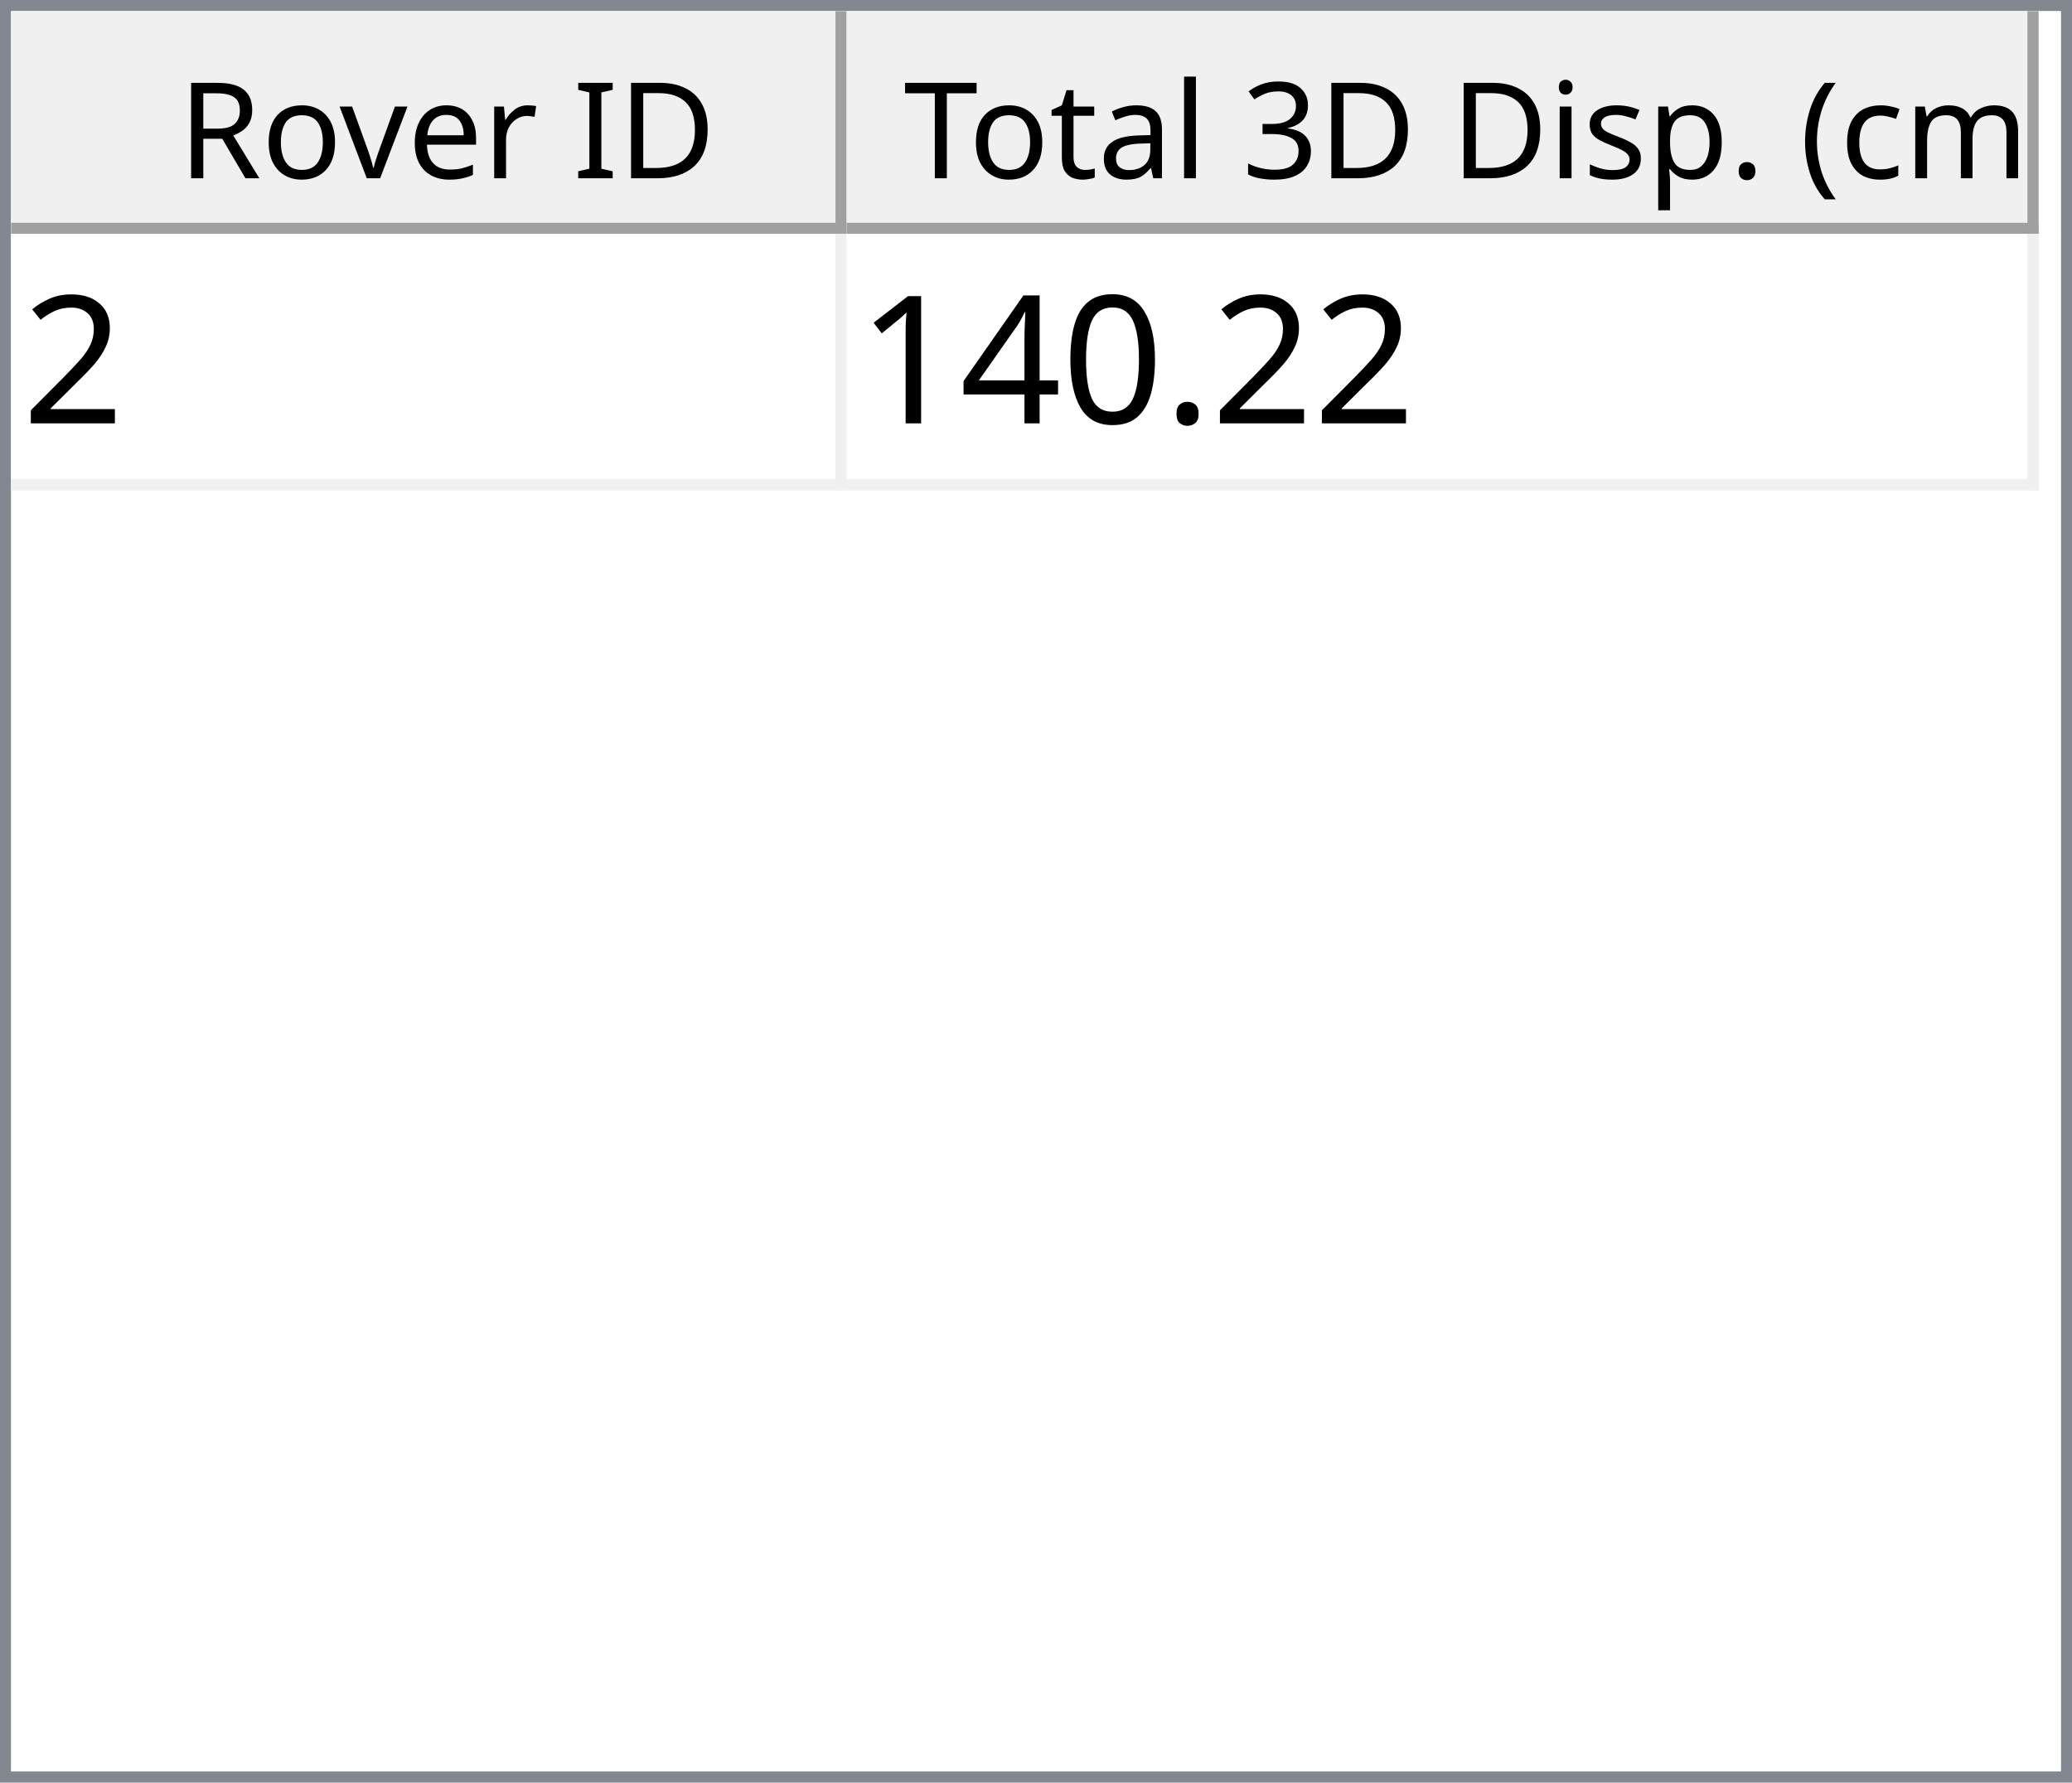
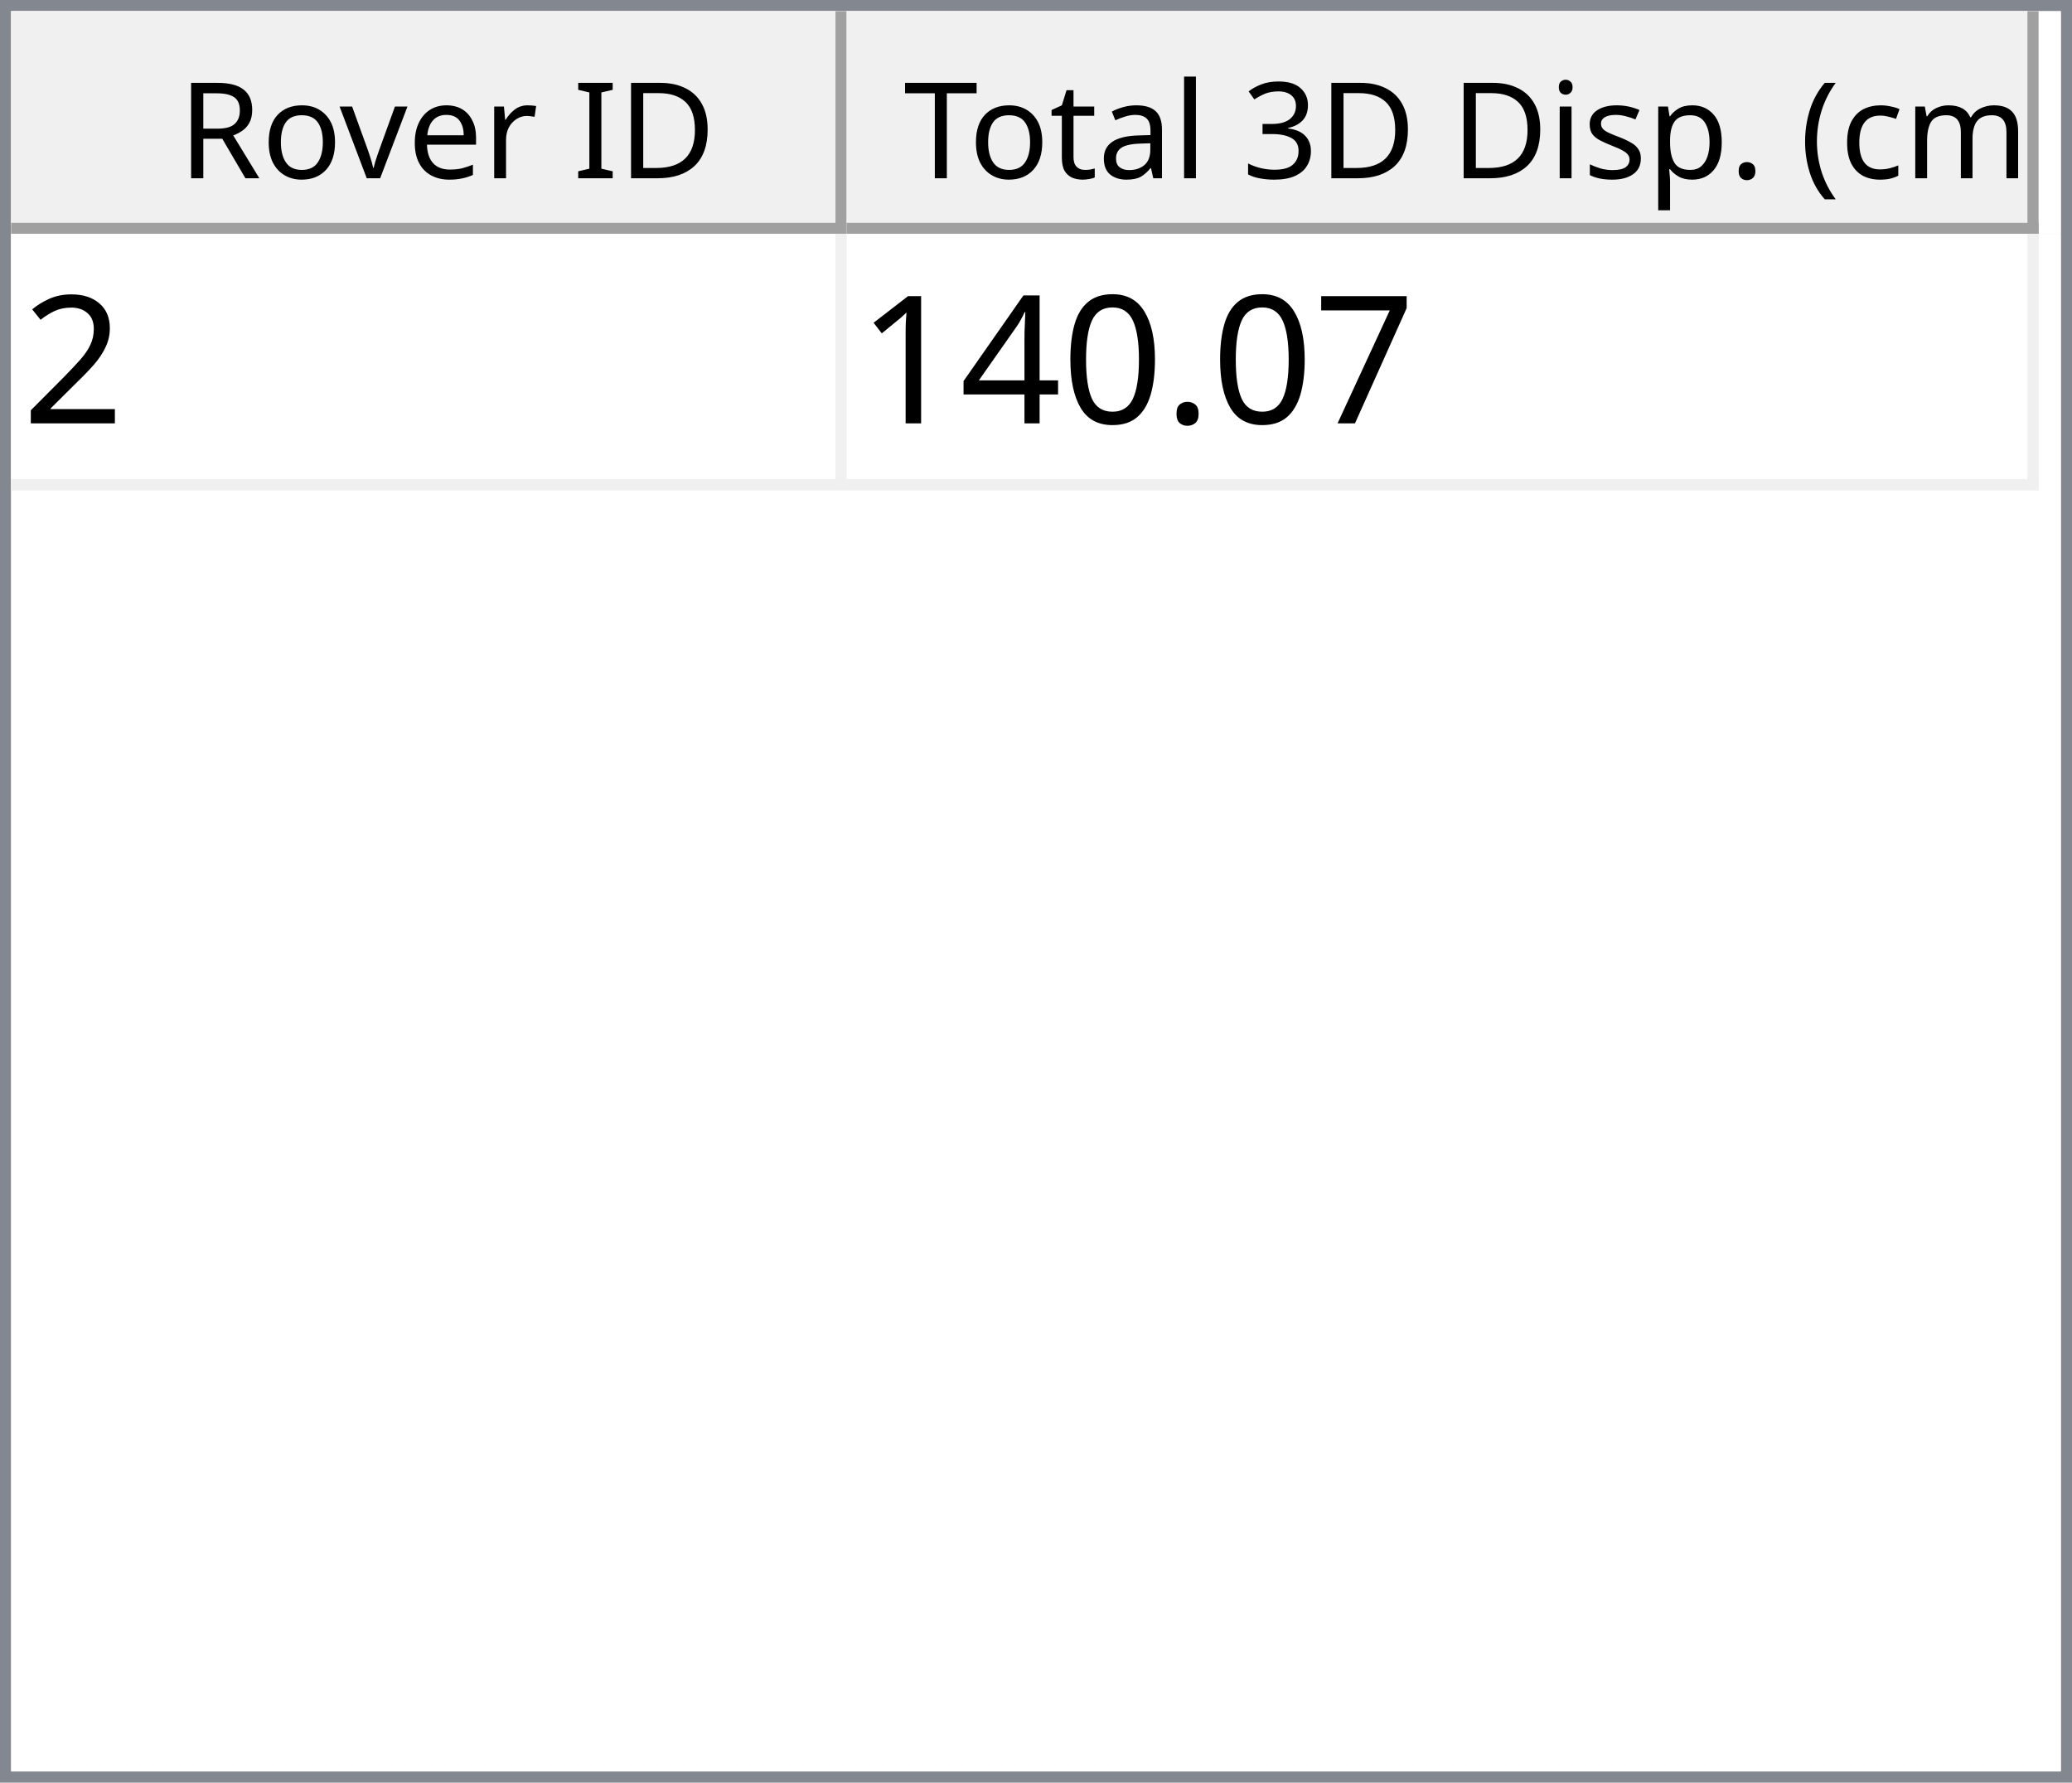
<svg xmlns="http://www.w3.org/2000/svg" style="fill-opacity:1; color-rendering:auto; color-interpolation:auto; text-rendering:auto; stroke:black; stroke-linecap:square; stroke-miterlimit:10; shape-rendering:auto; stroke-opacity:1; fill:black; stroke-dasharray:none; font-weight:normal; stroke-width:1; font-family:'Dialog'; font-style:normal; stroke-linejoin:miter; font-size:12px; stroke-dashoffset:0; image-rendering:auto;" width="186" height="160">
  <defs id="genericDefs" />
  <g>
    <defs id="defs1">
      <clipPath clipPathUnits="userSpaceOnUse" id="clipPath1">
        <path d="M0 0 L186 0 L186 160 L0 160 L0 0 Z" />
      </clipPath>
      <clipPath clipPathUnits="userSpaceOnUse" id="clipPath2">
        <path d="M0 0 L0 160 L186 160 L186 0 Z" />
      </clipPath>
      <clipPath clipPathUnits="userSpaceOnUse" id="clipPath3">
        <path d="M0 0 L0 20 L184 20 L184 0 Z" />
      </clipPath>
      <clipPath clipPathUnits="userSpaceOnUse" id="clipPath4">
        <path d="M0 0 L0 20 L75 20 L75 0 Z" />
      </clipPath>
      <clipPath clipPathUnits="userSpaceOnUse" id="clipPath5">
        <path d="M1 1 L1 19 L74 19 L74 1 Z" />
      </clipPath>
      <clipPath clipPathUnits="userSpaceOnUse" id="clipPath6">
        <path d="M0 0 L0 18 L73 18 L73 0 Z" />
      </clipPath>
      <clipPath clipPathUnits="userSpaceOnUse" id="clipPath7">
        <path d="M-0.5 -0.5 L-0.5 19.5 L74.5 19.5 L74.5 -0.5 Z" />
      </clipPath>
      <clipPath clipPathUnits="userSpaceOnUse" id="clipPath8">
        <path d="M0 0 L0 20 L107 20 L107 0 Z" />
      </clipPath>
      <clipPath clipPathUnits="userSpaceOnUse" id="clipPath9">
        <path d="M1 1 L1 19 L106 19 L106 1 Z" />
      </clipPath>
      <clipPath clipPathUnits="userSpaceOnUse" id="clipPath10">
        <path d="M0 0 L0 18 L105 18 L105 0 Z" />
      </clipPath>
      <clipPath clipPathUnits="userSpaceOnUse" id="clipPath11">
        <path d="M-0.5 -0.5 L-0.5 19.5 L106.5 19.5 L106.5 -0.5 Z" />
      </clipPath>
      <clipPath clipPathUnits="userSpaceOnUse" id="clipPath12">
        <path d="M0 0 L0 138 L184 138 L184 0 Z" />
      </clipPath>
      <clipPath clipPathUnits="userSpaceOnUse" id="clipPath13">
        <path d="M0 0 L0 23 L182 23 L182 0 Z" />
      </clipPath>
      <clipPath clipPathUnits="userSpaceOnUse" id="clipPath14">
        <path d="M-0.5 -0.5 L-0.5 22.5 L181.5 22.5 L181.5 -0.5 Z" />
      </clipPath>
      <clipPath clipPathUnits="userSpaceOnUse" id="clipPath15">
        <path d="M0 0 L0 22 L74 22 L74 0 Z" />
      </clipPath>
      <clipPath clipPathUnits="userSpaceOnUse" id="clipPath16">
        <path d="M0 0 L0 22 L106 22 L106 0 Z" />
      </clipPath>
      <font horiz-adv-x="64.551" id="font1">
        <font-face ascent="107.91" descent="25.098" units-per-em="100" style="font-style:normal; font-family:Segoe UI; font-weight:normal;" />
        <missing-glyph horiz-adv-x="64.551" d="M8.109 0 L8.109 68.266 L56.453 68.266 L56.453 0 L8.109 0 ZM15.328 7.234 L49.219 7.234 L49.219 61.031 L15.328 61.031 L15.328 7.234 Z" />
        <glyph unicode="D" horiz-adv-x="70.117" d="M9.188 0 L9.188 70.016 L28.516 70.016 Q65.531 70.016 65.531 35.891 Q65.531 19.672 55.25 9.836 Q44.969 0 27.734 0 L9.188 0 ZM17.391 62.594 L17.391 7.422 L27.828 7.422 Q41.609 7.422 49.273 14.797 Q56.938 22.172 56.938 35.688 Q56.938 62.594 28.328 62.594 L17.391 62.594 Z" />
        <glyph unicode="I" horiz-adv-x="26.611" d="M17.391 0 L9.188 0 L9.188 70.016 L17.391 70.016 L17.391 0 Z" />
        <glyph unicode=" " horiz-adv-x="27.393" d="" />
        <glyph unicode="r" horiz-adv-x="34.766" d="M34.188 41.891 Q32.078 43.5 28.125 43.5 Q23 43.5 19.555 38.672 Q16.109 33.844 16.109 25.484 L16.109 0 L8.109 0 L8.109 50 L16.109 50 L16.109 39.703 L16.312 39.703 Q18.016 44.969 21.531 47.922 Q25.047 50.875 29.391 50.875 Q32.516 50.875 34.188 50.203 L34.188 41.891 Z" />
        <glyph unicode="e" horiz-adv-x="52.295" d="M48.297 23 L12.984 23 Q13.188 14.656 17.484 10.109 Q21.781 5.562 29.297 5.562 Q37.75 5.562 44.828 11.141 L44.828 3.609 Q38.234 -1.172 27.391 -1.172 Q16.797 -1.172 10.742 5.641 Q4.688 12.453 4.688 24.812 Q4.688 36.469 11.305 43.82 Q17.922 51.172 27.734 51.172 Q37.547 51.172 42.922 44.828 Q48.297 38.484 48.297 27.203 L48.297 23 ZM40.094 29.781 Q40.047 36.719 36.75 40.578 Q33.453 44.438 27.594 44.438 Q21.922 44.438 17.969 40.383 Q14.016 36.328 13.094 29.781 L40.094 29.781 Z" />
        <glyph unicode="v" horiz-adv-x="47.9" d="M47.406 50 L27.484 0 L19.625 0 L0.688 50 L9.469 50 L22.172 13.672 Q23.578 9.672 23.922 6.688 L24.125 6.688 Q24.609 10.453 25.688 13.484 L38.969 50 L47.406 50 Z" />
        <glyph unicode="o" horiz-adv-x="58.594" d="M29 -1.172 Q17.922 -1.172 11.305 5.836 Q4.688 12.844 4.688 24.422 Q4.688 37.016 11.57 44.094 Q18.453 51.172 30.172 51.172 Q41.359 51.172 47.633 44.289 Q53.906 37.406 53.906 25.203 Q53.906 13.234 47.141 6.031 Q40.375 -1.172 29 -1.172 ZM29.594 44.438 Q21.875 44.438 17.383 39.188 Q12.891 33.938 12.891 24.703 Q12.891 15.828 17.43 10.695 Q21.969 5.562 29.594 5.562 Q37.359 5.562 41.531 10.594 Q45.703 15.625 45.703 24.906 Q45.703 34.281 41.531 39.359 Q37.359 44.438 29.594 44.438 Z" />
        <glyph unicode="R" horiz-adv-x="59.814" d="M59.375 0 L49.609 0 L37.891 19.625 Q36.281 22.359 34.766 24.289 Q33.25 26.219 31.664 27.438 Q30.078 28.656 28.25 29.219 Q26.422 29.781 24.125 29.781 L17.391 29.781 L17.391 0 L9.188 0 L9.188 70.016 L30.078 70.016 Q34.672 70.016 38.555 68.867 Q42.438 67.719 45.289 65.375 Q48.141 63.031 49.758 59.547 Q51.375 56.062 51.375 51.375 Q51.375 47.703 50.273 44.656 Q49.172 41.609 47.148 39.211 Q45.125 36.812 42.266 35.133 Q39.406 33.453 35.844 32.516 L35.844 32.328 Q37.594 31.547 38.891 30.547 Q40.188 29.547 41.359 28.18 Q42.531 26.812 43.68 25.078 Q44.828 23.344 46.234 21.047 L59.375 0 ZM17.391 62.594 L17.391 37.203 L28.516 37.203 Q31.594 37.203 34.203 38.133 Q36.812 39.062 38.719 40.797 Q40.625 42.531 41.703 45.047 Q42.781 47.562 42.781 50.688 Q42.781 56.297 39.141 59.445 Q35.5 62.594 28.609 62.594 L17.391 62.594 Z" />
        <glyph unicode=")" horiz-adv-x="30.176" d="M8.297 -15.922 L1.172 -15.922 Q16.406 2.344 16.406 26.812 Q16.406 51.469 1.078 70.016 L8.297 70.016 Q23.531 52.156 23.531 26.703 Q23.531 1.375 8.297 -15.922 Z" />
        <glyph unicode="m" horiz-adv-x="86.133" d="M79.109 0 L71.094 0 L71.094 28.719 Q71.094 37.016 68.531 40.727 Q65.969 44.438 59.906 44.438 Q54.781 44.438 51.195 39.75 Q47.609 35.062 47.609 28.516 L47.609 0 L39.594 0 L39.594 29.688 Q39.594 44.438 28.219 44.438 Q22.953 44.438 19.531 40.016 Q16.109 35.594 16.109 28.516 L16.109 0 L8.109 0 L8.109 50 L16.109 50 L16.109 42.094 L16.312 42.094 Q21.625 51.172 31.844 51.172 Q36.969 51.172 40.773 48.312 Q44.578 45.453 46 40.828 Q51.562 51.172 62.594 51.172 Q79.109 51.172 79.109 30.812 L79.109 0 Z" />
        <glyph unicode="c" horiz-adv-x="46.191" d="M42.188 2.297 Q36.422 -1.172 28.516 -1.172 Q17.828 -1.172 11.258 5.789 Q4.688 12.75 4.688 23.828 Q4.688 36.188 11.766 43.68 Q18.844 51.172 30.672 51.172 Q37.25 51.172 42.281 48.734 L42.281 40.531 Q36.719 44.438 30.375 44.438 Q22.703 44.438 17.797 38.945 Q12.891 33.453 12.891 24.516 Q12.891 15.719 17.508 10.641 Q22.125 5.562 29.891 5.562 Q36.422 5.562 42.188 9.906 L42.188 2.297 Z" />
        <glyph unicode="(" horiz-adv-x="30.176" d="M29.109 -15.922 L21.969 -15.922 Q6.844 1.375 6.844 26.703 Q6.844 52.156 21.969 70.016 L29.203 70.016 Q13.875 51.469 13.875 26.812 Q13.875 2.344 29.109 -15.922 Z" />
        <glyph unicode="." horiz-adv-x="21.68" d="M10.891 -1.078 Q8.641 -1.078 7.055 0.539 Q5.469 2.156 5.469 4.391 Q5.469 6.641 7.055 8.273 Q8.641 9.906 10.891 9.906 Q13.188 9.906 14.797 8.273 Q16.406 6.641 16.406 4.391 Q16.406 2.156 14.797 0.539 Q13.188 -1.078 10.891 -1.078 Z" />
        <glyph unicode="p" horiz-adv-x="58.789" d="M16.312 7.234 L16.109 7.234 L16.109 -23 L8.109 -23 L8.109 50 L16.109 50 L16.109 41.219 L16.312 41.219 Q22.219 51.172 33.594 51.172 Q43.266 51.172 48.688 44.461 Q54.109 37.75 54.109 26.469 Q54.109 13.922 48 6.375 Q41.891 -1.172 31.297 -1.172 Q21.578 -1.172 16.312 7.234 ZM16.109 27.391 L16.109 20.406 Q16.109 14.203 20.141 9.883 Q24.172 5.562 30.375 5.562 Q37.641 5.562 41.773 11.133 Q45.906 16.703 45.906 26.609 Q45.906 34.969 42.047 39.703 Q38.188 44.438 31.594 44.438 Q24.609 44.438 20.359 39.578 Q16.109 34.719 16.109 27.391 Z" />
        <glyph unicode="s" horiz-adv-x="42.432" d="M5.078 1.812 L5.078 10.406 Q11.625 5.562 19.484 5.562 Q30.031 5.562 30.031 12.594 Q30.031 14.594 29.125 15.992 Q28.219 17.391 26.68 18.461 Q25.141 19.531 23.07 20.383 Q21 21.234 18.609 22.172 Q15.281 23.484 12.766 24.828 Q10.25 26.172 8.57 27.859 Q6.891 29.547 6.031 31.695 Q5.172 33.844 5.172 36.719 Q5.172 40.234 6.789 42.945 Q8.406 45.656 11.086 47.484 Q13.766 49.312 17.211 50.242 Q20.656 51.172 24.312 51.172 Q30.812 51.172 35.938 48.922 L35.938 40.828 Q30.422 44.438 23.25 44.438 Q21 44.438 19.195 43.922 Q17.391 43.406 16.094 42.477 Q14.797 41.547 14.086 40.258 Q13.375 38.969 13.375 37.406 Q13.375 35.453 14.086 34.133 Q14.797 32.812 16.164 31.789 Q17.531 30.766 19.484 29.938 Q21.438 29.109 23.922 28.125 Q27.25 26.859 29.883 25.516 Q32.516 24.172 34.375 22.484 Q36.234 20.797 37.234 18.602 Q38.234 16.406 38.234 13.375 Q38.234 9.672 36.602 6.938 Q34.969 4.203 32.234 2.398 Q29.5 0.594 25.93 -0.289 Q22.359 -1.172 18.453 -1.172 Q10.75 -1.172 5.078 1.812 Z" />
        <glyph unicode="i" horiz-adv-x="24.219" d="M12.203 62.703 Q10.062 62.703 8.547 64.164 Q7.031 65.625 7.031 67.875 Q7.031 70.125 8.547 71.609 Q10.062 73.094 12.203 73.094 Q14.406 73.094 15.945 71.609 Q17.484 70.125 17.484 67.875 Q17.484 65.719 15.945 64.211 Q14.406 62.703 12.203 62.703 ZM16.109 0 L8.109 0 L8.109 50 L16.109 50 L16.109 0 Z" />
        <glyph unicode="3" horiz-adv-x="53.906" d="M46.531 19.828 Q46.531 15.094 44.75 11.211 Q42.969 7.328 39.719 4.57 Q36.469 1.812 31.93 0.297 Q27.391 -1.219 21.922 -1.219 Q11.922 -1.219 6 2.594 L6 11.188 Q13.094 5.609 22.219 5.609 Q25.875 5.609 28.828 6.539 Q31.781 7.469 33.906 9.227 Q36.031 10.984 37.18 13.477 Q38.328 15.969 38.328 19.094 Q38.328 32.812 18.797 32.812 L12.984 32.812 L12.984 39.594 L18.5 39.594 Q35.797 39.594 35.797 52.484 Q35.797 64.406 22.609 64.406 Q15.188 64.406 8.688 59.422 L8.688 67.188 Q15.375 71.188 24.609 71.188 Q29 71.188 32.57 69.969 Q36.141 68.75 38.68 66.555 Q41.219 64.359 42.609 61.281 Q44 58.203 44 54.5 Q44 40.672 30.031 36.719 L30.031 36.531 Q33.594 36.141 36.625 34.797 Q39.656 33.453 41.852 31.305 Q44.047 29.156 45.289 26.25 Q46.531 23.344 46.531 19.828 Z" />
        <glyph unicode="l" horiz-adv-x="24.219" d="M16.109 0 L8.109 0 L8.109 74.031 L16.109 74.031 L16.109 0 Z" />
        <glyph unicode="a" horiz-adv-x="50.879" d="M43.891 0 L35.891 0 L35.891 7.812 L35.688 7.812 Q30.469 -1.172 20.312 -1.172 Q12.844 -1.172 8.617 2.781 Q4.391 6.734 4.391 13.281 Q4.391 27.297 20.906 29.594 L35.891 31.688 Q35.891 44.438 25.594 44.438 Q16.547 44.438 9.281 38.281 L9.281 46.484 Q16.656 51.172 26.266 51.172 Q43.891 51.172 43.891 32.516 L43.891 0 ZM35.891 25.297 L23.828 23.641 Q18.266 22.859 15.43 20.875 Q12.594 18.891 12.594 13.875 Q12.594 10.203 15.211 7.883 Q17.828 5.562 22.172 5.562 Q28.125 5.562 32.008 9.742 Q35.891 13.922 35.891 20.312 L35.891 25.297 Z" />
        <glyph unicode="t" horiz-adv-x="33.887" d="M31.297 0.484 Q28.469 -1.078 23.828 -1.078 Q10.688 -1.078 10.688 13.578 L10.688 43.172 L2.094 43.172 L2.094 50 L10.688 50 L10.688 62.203 L18.703 64.797 L18.703 50 L31.297 50 L31.297 43.172 L18.703 43.172 L18.703 14.984 Q18.703 9.969 20.414 7.82 Q22.125 5.672 26.078 5.672 Q29.109 5.672 31.297 7.328 L31.297 0.484 Z" />
        <glyph unicode="T" horiz-adv-x="52.393" d="M50.594 62.594 L30.375 62.594 L30.375 0 L22.172 0 L22.172 62.594 L2 62.594 L2 70.016 L50.594 70.016 L50.594 62.594 Z" />
      </font>
      <font horiz-adv-x="75.0" id="font2">
        <font-face ascent="100.537" descent="21.973" units-per-em="100" style="font-style:normal; font-family:sans-serif; font-weight:normal;" />
        <missing-glyph horiz-adv-x="75.0" d="M12.5 0 L12.5 62.5 L62.5 62.5 L62.5 0 L12.5 0 ZM14.062 1.562 L60.938 1.562 L60.938 60.938 L14.062 60.938 L14.062 1.562 Z" />
        <glyph unicode="2" horiz-adv-x="55.615" d="M50.344 8.453 L50.344 0 L3.031 0 Q2.938 3.172 4.047 6.109 Q5.859 10.938 9.836 15.625 Q13.812 20.312 21.344 26.469 Q33.016 36.031 37.117 41.625 Q41.219 47.219 41.219 52.203 Q41.219 57.422 37.477 61.008 Q33.734 64.594 27.734 64.594 Q21.391 64.594 17.578 60.789 Q13.766 56.984 13.719 50.25 L4.688 51.172 Q5.609 61.281 11.664 66.578 Q17.719 71.875 27.938 71.875 Q38.234 71.875 44.242 66.164 Q50.25 60.453 50.25 52 Q50.25 47.703 48.492 43.555 Q46.734 39.406 42.656 34.812 Q38.578 30.219 29.109 22.219 Q21.188 15.578 18.945 13.211 Q16.703 10.844 15.234 8.453 L50.344 8.453 Z" />
+         <glyph unicode="7" horiz-adv-x="55.615" d="M4.734 62.203 L4.734 70.656 L51.078 70.656 L51.078 63.812 Q44.234 56.547 37.523 44.484 Q30.812 32.422 27.156 19.672 Q24.516 10.688 23.781 0 L14.75 0 Q14.891 8.453 18.062 20.414 Q21.234 32.375 27.172 43.484 Q33.109 54.594 39.797 62.203 L4.734 62.203 Z" />
        <glyph unicode="." horiz-adv-x="27.783" d="M9.078 0 L9.078 10.016 L19.094 10.016 L19.094 0 L9.078 0 Z" />
        <glyph unicode="0" horiz-adv-x="55.615" d="M4.156 35.297 Q4.156 48 6.766 55.742 Q9.375 63.484 14.523 67.68 Q19.672 71.875 27.484 71.875 Q33.25 71.875 37.594 69.555 Q41.938 67.234 44.773 62.867 Q47.609 58.5 49.219 52.227 Q50.828 45.953 50.828 35.297 Q50.828 22.703 48.242 14.969 Q45.656 7.234 40.508 3.008 Q35.359 -1.219 27.484 -1.219 Q17.141 -1.219 11.234 6.203 Q4.156 15.141 4.156 35.297 ZM13.188 35.297 Q13.188 17.672 17.312 11.836 Q21.438 6 27.484 6 Q33.547 6 37.672 11.859 Q41.797 17.719 41.797 35.297 Q41.797 52.984 37.672 58.789 Q33.547 64.594 27.391 64.594 Q21.344 64.594 17.719 59.469 Q13.188 52.938 13.188 35.297 Z" />
        <glyph unicode="4" horiz-adv-x="55.615" d="M32.328 0 L32.328 17.141 L1.266 17.141 L1.266 25.203 L33.938 71.578 L41.109 71.578 L41.109 25.203 L50.781 25.203 L50.781 17.141 L41.109 17.141 L41.109 0 L32.328 0 ZM32.328 25.203 L32.328 57.469 L9.906 25.203 L32.328 25.203 Z" />
        <glyph unicode="1" horiz-adv-x="55.615" d="M37.25 0 L28.469 0 L28.469 56 Q25.297 52.984 20.141 49.953 Q14.984 46.922 10.891 45.406 L10.891 53.906 Q18.266 57.375 23.781 62.305 Q29.297 67.234 31.594 71.875 L37.25 71.875 L37.25 0 Z" />
      </font>
    </defs>
    <g style="fill:white; stroke:white;">
      <rect x="0" y="0" width="186" style="clip-path:url(#clipPath1); stroke:none;" height="160" />
    </g>
    <g style="fill:white; text-rendering:optimizeSpeed; color-rendering:optimizeSpeed; image-rendering:optimizeSpeed; shape-rendering:crispEdges; stroke:white; color-interpolation:sRGB;">
      <rect x="0" width="186" height="160" y="0" style="stroke:none;" />
      <path style="stroke:none;" d="M0 160 L186 160 L186 0 L0 0 Z" />
    </g>
    <g style="fill:rgb(240,240,240); font-family:'Segoe UI'; stroke:rgb(240,240,240);">
      <rect x="0" y="0" width="186" style="clip-path:url(#clipPath2); stroke:none;" height="160" />
    </g>
    <g style="fill:rgb(130,135,144); font-family:'Segoe UI'; stroke:rgb(130,135,144);">
      <path d="M0 0 L186 0 L186 160 L0 160 L0 0 ZM1 1 L185 1 L185 159 L1 159 L1 1 Z" style="fill-rule:evenodd; clip-path:url(#clipPath2); stroke:none;" />
    </g>
    <g style="fill:white; font-family:'Segoe UI'; stroke:white;" transform="translate(1,1)">
      <rect x="0" y="0" width="184" style="clip-path:url(#clipPath3); stroke:none;" height="20" />
    </g>
    <g style="fill:rgb(240,240,240); font-family:'Segoe UI'; stroke:rgb(240,240,240);" transform="translate(1,1)">
      <rect x="0" y="0" width="75" style="clip-path:url(#clipPath4); stroke:none;" height="20" />
    </g>
    <g style="font-family:'Segoe UI';" transform="translate(2,2)">
      <text x="14" xml:space="preserve" y="14" style="clip-path:url(#clipPath6); stroke:none;">Rover ID</text>
    </g>
    <g style="fill:rgb(160,160,160); font-family:'Segoe UI'; stroke:rgb(160,160,160); stroke-linejoin:bevel;" transform="translate(1.5,1.5)">
      <line x1="74" x2="74" y1="0" style="fill:none; clip-path:url(#clipPath7);" y2="19" />
    </g>
    <g style="fill:rgb(160,160,160); font-family:'Segoe UI'; stroke:rgb(160,160,160); stroke-linejoin:bevel;" transform="matrix(1,0,0,1,1,1) translate(0.5,0.5)">
      <line x1="0" x2="74" y1="19" style="fill:none; clip-path:url(#clipPath7);" y2="19" />
    </g>
    <g style="fill:rgb(240,240,240); font-family:'Segoe UI'; stroke:rgb(240,240,240);" transform="translate(76,1)">
      <rect x="0" y="0" width="107" style="clip-path:url(#clipPath8); stroke:none;" height="20" />
    </g>
    <g style="font-family:'Segoe UI';" transform="translate(77,2)">
      <text x="1" xml:space="preserve" y="14" style="clip-path:url(#clipPath10); stroke:none;"> Total 3D Disp. (cm)</text>
    </g>
    <g style="fill:rgb(160,160,160); font-family:'Segoe UI'; stroke:rgb(160,160,160); stroke-linejoin:bevel;" transform="translate(76.5,1.5)">
      <line x1="106" x2="106" y1="0" style="fill:none; clip-path:url(#clipPath11);" y2="19" />
    </g>
    <g style="fill:rgb(160,160,160); font-family:'Segoe UI'; stroke:rgb(160,160,160); stroke-linejoin:bevel;" transform="matrix(1,0,0,1,76,1) translate(0.5,0.5)">
      <line x1="0" x2="106" y1="19" style="fill:none; clip-path:url(#clipPath11);" y2="19" />
    </g>
    <g style="fill:white; font-family:'Segoe UI'; stroke:white;" transform="translate(1,21)">
      <rect x="0" y="0" width="184" style="clip-path:url(#clipPath12); stroke:none;" height="138" />
    </g>
    <g style="fill:rgb(240,240,240); font-size:16px; font-family:sans-serif; stroke:rgb(240,240,240);" transform="translate(1,21)">
      <rect x="0" y="0" width="182" style="clip-path:url(#clipPath13); stroke:none;" height="23" />
      <line transform="translate(0.5,0.5)" x1="0" x2="181" y1="22" style="clip-path:url(#clipPath14); fill:none; stroke-linejoin:bevel;" y2="22" />
    </g>
    <g transform="matrix(1,0,0,1,1,21) translate(0.5,0.5)" style="fill:rgb(240,240,240); font-size:16px; font-family:sans-serif; stroke:rgb(240,240,240); stroke-linejoin:bevel;">
      <line x1="74" x2="74" y1="0" style="fill:none; clip-path:url(#clipPath14);" y2="22" />
    </g>
    <g transform="matrix(1,0,0,1,1,21) translate(0.5,0.5)" style="fill:rgb(240,240,240); font-size:16px; font-family:sans-serif; stroke:rgb(240,240,240); stroke-linejoin:bevel;">
      <line x1="181" x2="181" y1="0" style="fill:none; clip-path:url(#clipPath14);" y2="22" />
    </g>
    <g style="fill:white; font-size:16px; font-family:sans-serif; stroke:white;" transform="matrix(1,0,0,1,1,21)">
      <rect x="0" y="0" width="74" style="clip-path:url(#clipPath15); stroke:none;" height="22" />
      <text x="1" y="17" style="fill:black; clip-path:url(#clipPath15); stroke:none;" xml:space="preserve">2</text>
    </g>
    <g style="fill:white; font-size:16px; font-family:sans-serif; stroke:white;" transform="matrix(1,0,0,1,1,21) translate(75,0)">
      <rect x="0" y="0" width="106" style="clip-path:url(#clipPath16); stroke:none;" height="22" />
-       <text x="1" y="17" style="fill:black; clip-path:url(#clipPath16); stroke:none;" xml:space="preserve">140.22</text>
+       <text x="1" y="17" style="fill:black; clip-path:url(#clipPath16); stroke:none;" xml:space="preserve">140.07</text>
    </g>
  </g>
</svg>
